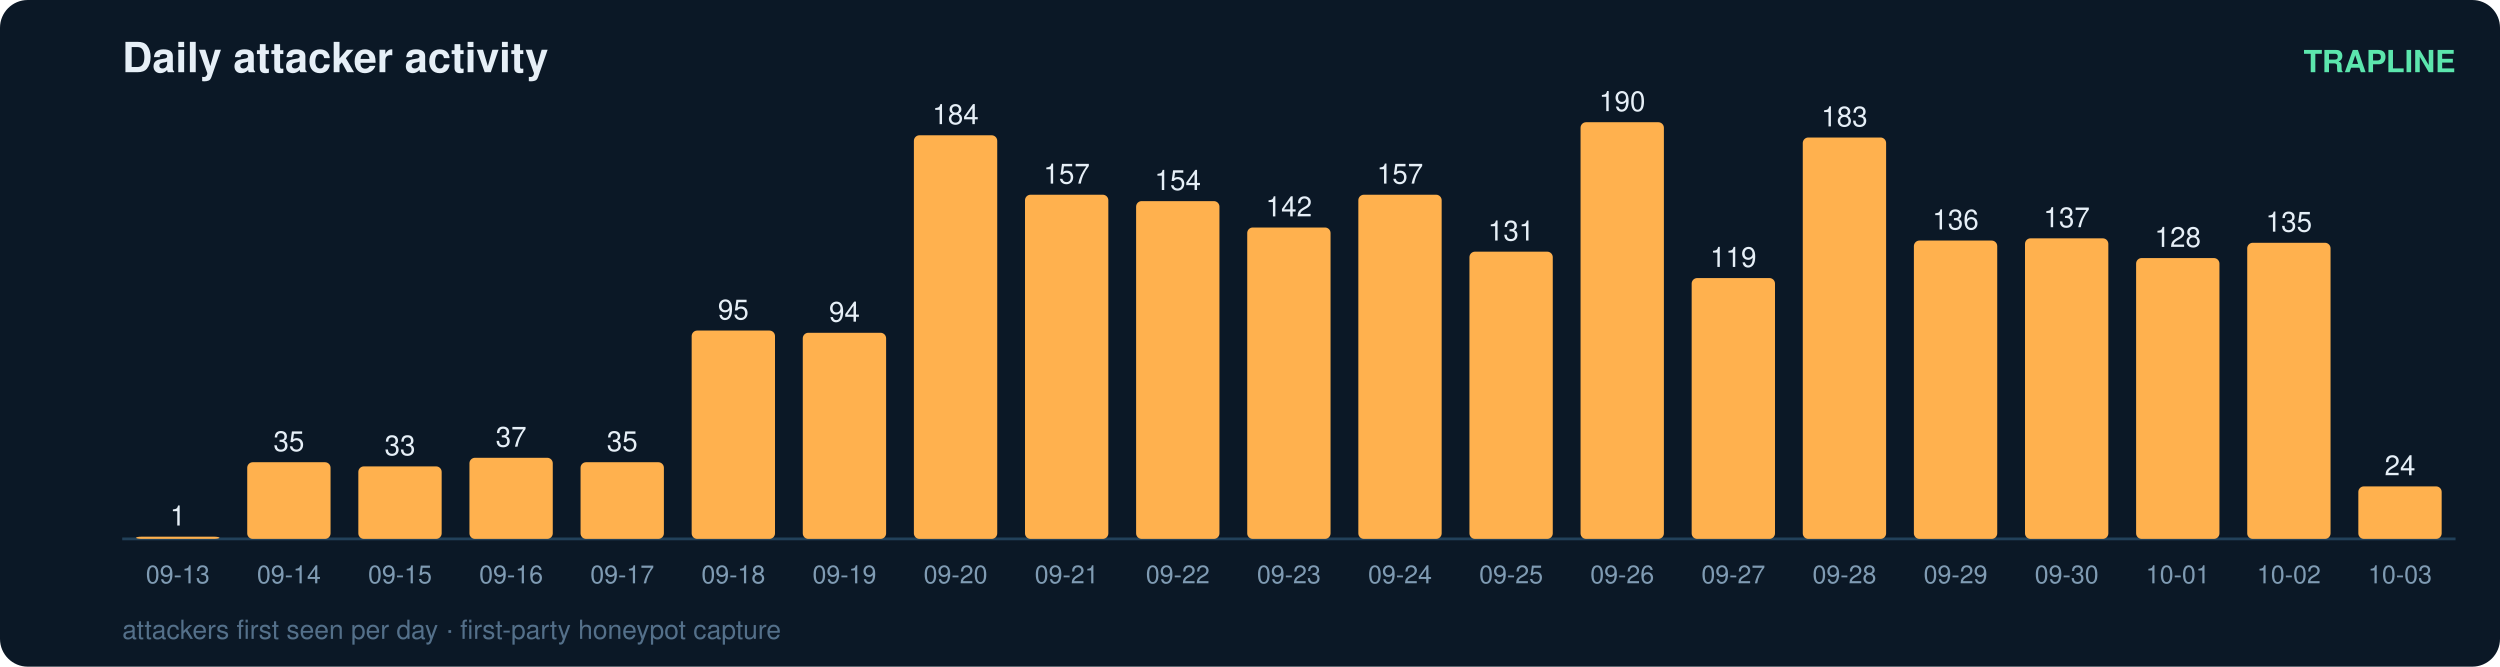
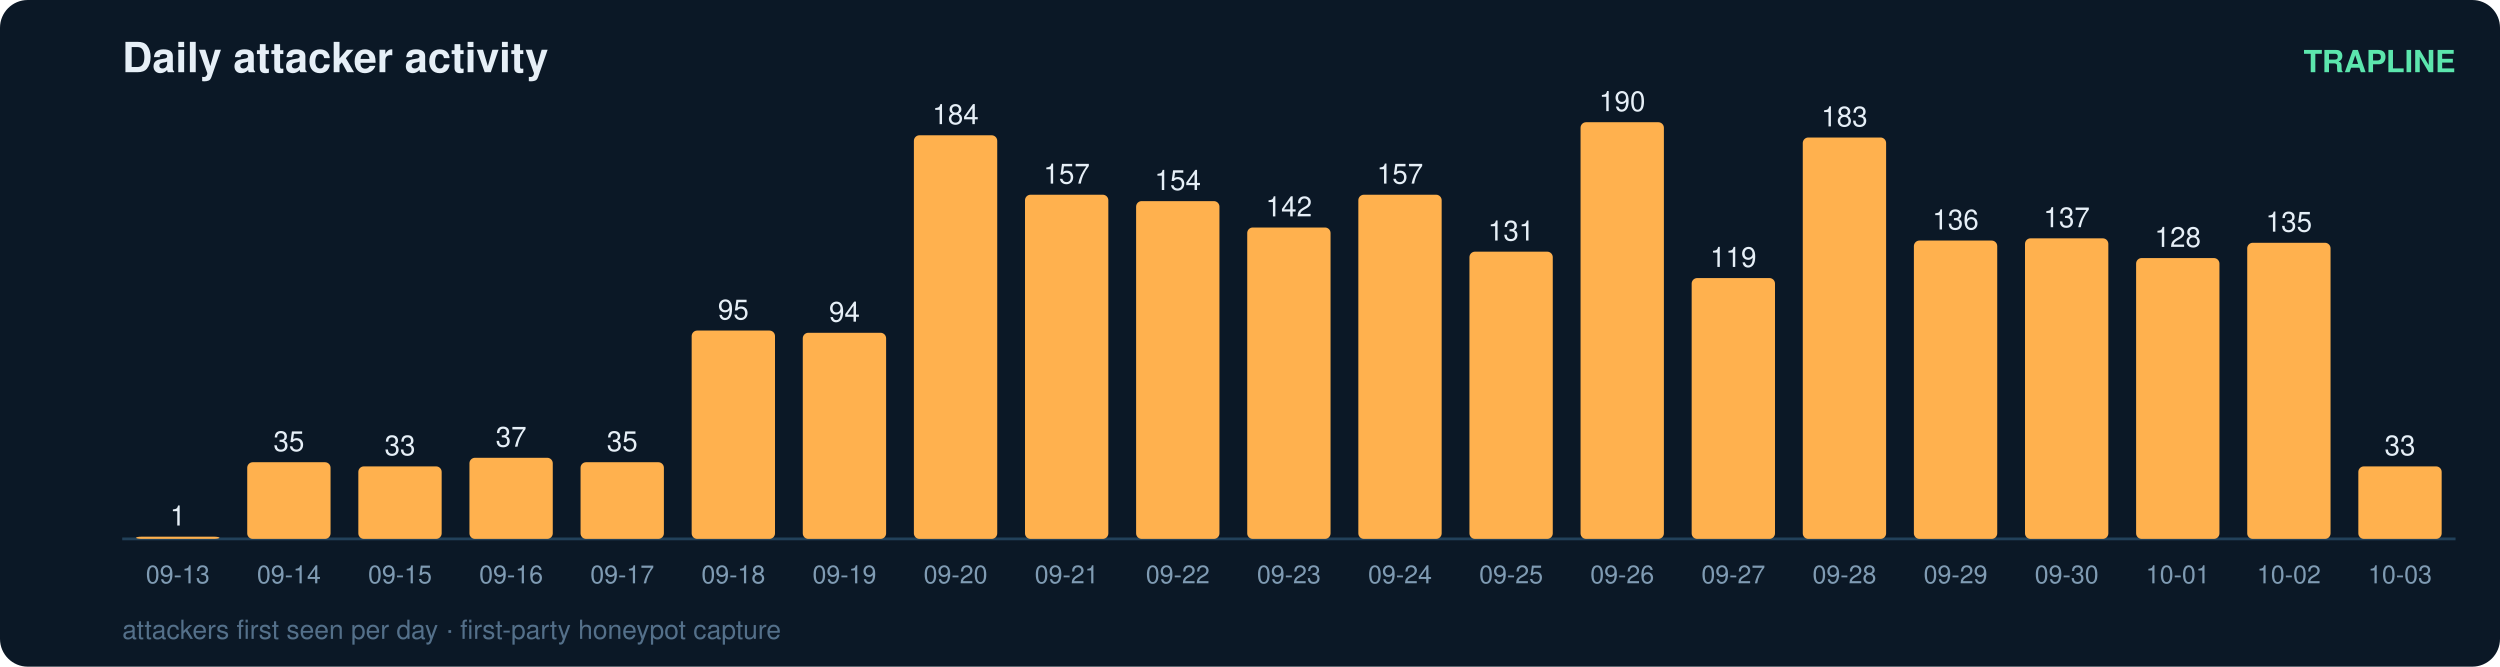
<svg xmlns="http://www.w3.org/2000/svg" width="900" height="240" viewBox="0 0 900 240" font-family="ui-sans-serif,Segoe UI,Helvetica,Arial">
  <rect width="900" height="240" rx="10" fill="#0b1826" />
  <text x="44" y="26" fill="#e6eff7" font-size="15" font-weight="700">Daily attacker activity</text>
  <text x="884" y="26" fill="#5ce6ad" font-size="11" text-anchor="end" font-weight="600">TRAPLINE</text>
  <line x1="44" y1="194" x2="884" y2="194" stroke="#22415a" stroke-width="1" />
  <rect x="49" y="193.2" width="30" height="0.8" rx="2" fill="#ffb14e" />
  <text x="64.0" y="189.2" fill="#e6eff7" font-size="10" text-anchor="middle" font-variant-numeric="tabular-nums">1</text>
  <text x="64.0" y="210.0" fill="#7f9bb3" font-size="9" text-anchor="middle">09-13</text>
  <rect x="89" y="166.4" width="30" height="27.6" rx="2" fill="#ffb14e" />
  <text x="104.0" y="162.4" fill="#e6eff7" font-size="10" text-anchor="middle" font-variant-numeric="tabular-nums">35</text>
  <text x="104.0" y="210.0" fill="#7f9bb3" font-size="9" text-anchor="middle">09-14</text>
  <rect x="129" y="167.9" width="30" height="26.1" rx="2" fill="#ffb14e" />
  <text x="144.0" y="163.9" fill="#e6eff7" font-size="10" text-anchor="middle" font-variant-numeric="tabular-nums">33</text>
  <text x="144.0" y="210.0" fill="#7f9bb3" font-size="9" text-anchor="middle">09-15</text>
  <rect x="169" y="164.8" width="30" height="29.2" rx="2" fill="#ffb14e" />
  <text x="184.0" y="160.8" fill="#e6eff7" font-size="10" text-anchor="middle" font-variant-numeric="tabular-nums">37</text>
  <text x="184.0" y="210.0" fill="#7f9bb3" font-size="9" text-anchor="middle">09-16</text>
  <rect x="209" y="166.4" width="30" height="27.6" rx="2" fill="#ffb14e" />
  <text x="224.0" y="162.4" fill="#e6eff7" font-size="10" text-anchor="middle" font-variant-numeric="tabular-nums">35</text>
  <text x="224.0" y="210.0" fill="#7f9bb3" font-size="9" text-anchor="middle">09-17</text>
  <rect x="249" y="119.0" width="30" height="75.0" rx="2" fill="#ffb14e" />
  <text x="264.0" y="115.0" fill="#e6eff7" font-size="10" text-anchor="middle" font-variant-numeric="tabular-nums">95</text>
  <text x="264.0" y="210.0" fill="#7f9bb3" font-size="9" text-anchor="middle">09-18</text>
  <rect x="289" y="119.8" width="30" height="74.2" rx="2" fill="#ffb14e" />
  <text x="304.0" y="115.8" fill="#e6eff7" font-size="10" text-anchor="middle" font-variant-numeric="tabular-nums">94</text>
  <text x="304.0" y="210.0" fill="#7f9bb3" font-size="9" text-anchor="middle">09-19</text>
  <rect x="329" y="48.7" width="30" height="145.3" rx="2" fill="#ffb14e" />
  <text x="344.0" y="44.7" fill="#e6eff7" font-size="10" text-anchor="middle" font-variant-numeric="tabular-nums">184</text>
  <text x="344.0" y="210.0" fill="#7f9bb3" font-size="9" text-anchor="middle">09-20</text>
  <rect x="369" y="70.1" width="30" height="123.9" rx="2" fill="#ffb14e" />
  <text x="384.0" y="66.1" fill="#e6eff7" font-size="10" text-anchor="middle" font-variant-numeric="tabular-nums">157</text>
  <text x="384.0" y="210.0" fill="#7f9bb3" font-size="9" text-anchor="middle">09-21</text>
  <rect x="409" y="72.4" width="30" height="121.6" rx="2" fill="#ffb14e" />
  <text x="424.0" y="68.4" fill="#e6eff7" font-size="10" text-anchor="middle" font-variant-numeric="tabular-nums">154</text>
  <text x="424.0" y="210.0" fill="#7f9bb3" font-size="9" text-anchor="middle">09-22</text>
  <rect x="449" y="81.9" width="30" height="112.1" rx="2" fill="#ffb14e" />
  <text x="464.0" y="77.9" fill="#e6eff7" font-size="10" text-anchor="middle" font-variant-numeric="tabular-nums">142</text>
  <text x="464.0" y="210.0" fill="#7f9bb3" font-size="9" text-anchor="middle">09-23</text>
  <rect x="489" y="70.1" width="30" height="123.9" rx="2" fill="#ffb14e" />
  <text x="504.0" y="66.1" fill="#e6eff7" font-size="10" text-anchor="middle" font-variant-numeric="tabular-nums">157</text>
  <text x="504.0" y="210.0" fill="#7f9bb3" font-size="9" text-anchor="middle">09-24</text>
  <rect x="529" y="90.6" width="30" height="103.4" rx="2" fill="#ffb14e" />
  <text x="544.0" y="86.6" fill="#e6eff7" font-size="10" text-anchor="middle" font-variant-numeric="tabular-nums">131</text>
  <text x="544.0" y="210.0" fill="#7f9bb3" font-size="9" text-anchor="middle">09-25</text>
  <rect x="569" y="44.0" width="30" height="150.0" rx="2" fill="#ffb14e" />
  <text x="584.0" y="40.0" fill="#e6eff7" font-size="10" text-anchor="middle" font-variant-numeric="tabular-nums">190</text>
  <text x="584.0" y="210.0" fill="#7f9bb3" font-size="9" text-anchor="middle">09-26</text>
  <rect x="609" y="100.1" width="30" height="93.9" rx="2" fill="#ffb14e" />
  <text x="624.0" y="96.1" fill="#e6eff7" font-size="10" text-anchor="middle" font-variant-numeric="tabular-nums">119</text>
  <text x="624.0" y="210.0" fill="#7f9bb3" font-size="9" text-anchor="middle">09-27</text>
  <rect x="649" y="49.5" width="30" height="144.5" rx="2" fill="#ffb14e" />
  <text x="664.0" y="45.5" fill="#e6eff7" font-size="10" text-anchor="middle" font-variant-numeric="tabular-nums">183</text>
  <text x="664.0" y="210.0" fill="#7f9bb3" font-size="9" text-anchor="middle">09-28</text>
  <rect x="689" y="86.6" width="30" height="107.4" rx="2" fill="#ffb14e" />
  <text x="704.0" y="82.6" fill="#e6eff7" font-size="10" text-anchor="middle" font-variant-numeric="tabular-nums">136</text>
  <text x="704.0" y="210.0" fill="#7f9bb3" font-size="9" text-anchor="middle">09-29</text>
  <rect x="729" y="85.8" width="30" height="108.2" rx="2" fill="#ffb14e" />
  <text x="744.0" y="81.8" fill="#e6eff7" font-size="10" text-anchor="middle" font-variant-numeric="tabular-nums">137</text>
  <text x="744.0" y="210.0" fill="#7f9bb3" font-size="9" text-anchor="middle">09-30</text>
  <rect x="769" y="92.9" width="30" height="101.1" rx="2" fill="#ffb14e" />
  <text x="784.0" y="88.9" fill="#e6eff7" font-size="10" text-anchor="middle" font-variant-numeric="tabular-nums">128</text>
  <text x="784.0" y="210.0" fill="#7f9bb3" font-size="9" text-anchor="middle">10-01</text>
  <rect x="809" y="87.4" width="30" height="106.6" rx="2" fill="#ffb14e" />
  <text x="824.0" y="83.4" fill="#e6eff7" font-size="10" text-anchor="middle" font-variant-numeric="tabular-nums">135</text>
  <text x="824.0" y="210.0" fill="#7f9bb3" font-size="9" text-anchor="middle">10-02</text>
-   <rect x="849" y="175.1" width="30" height="18.9" rx="2" fill="#ffb14e" />
-   <text x="864.0" y="171.1" fill="#e6eff7" font-size="10" text-anchor="middle" font-variant-numeric="tabular-nums">24</text>
+   <rect x="849" y="167.9" width="30" height="26.1" rx="2" fill="#ffb14e" />
+   <text x="864.0" y="163.9" fill="#e6eff7" font-size="10" text-anchor="middle" font-variant-numeric="tabular-nums">33</text>
  <text x="864.0" y="210.0" fill="#7f9bb3" font-size="9" text-anchor="middle">10-03</text>
  <text x="44" y="230" fill="#54708a" font-size="9.5">attackers first seen per day · first-party honeypot capture</text>
</svg>
